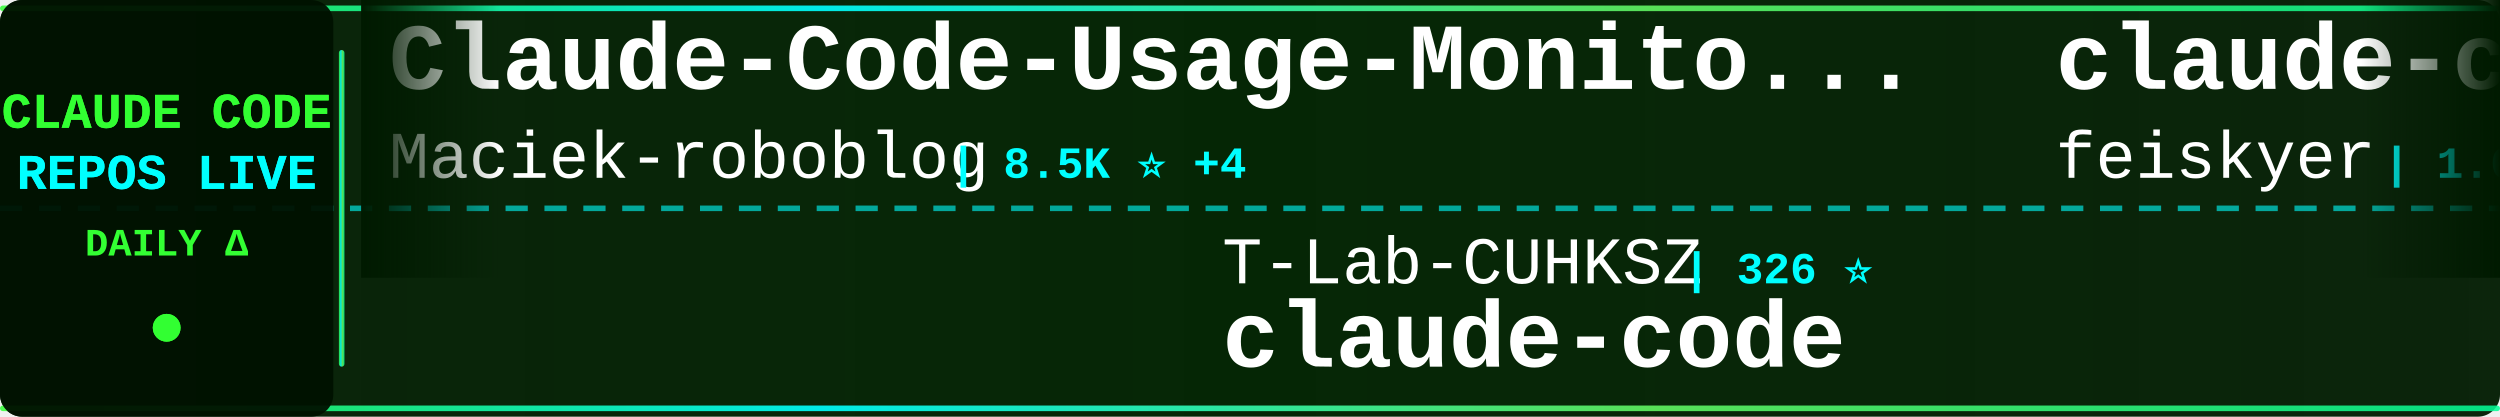
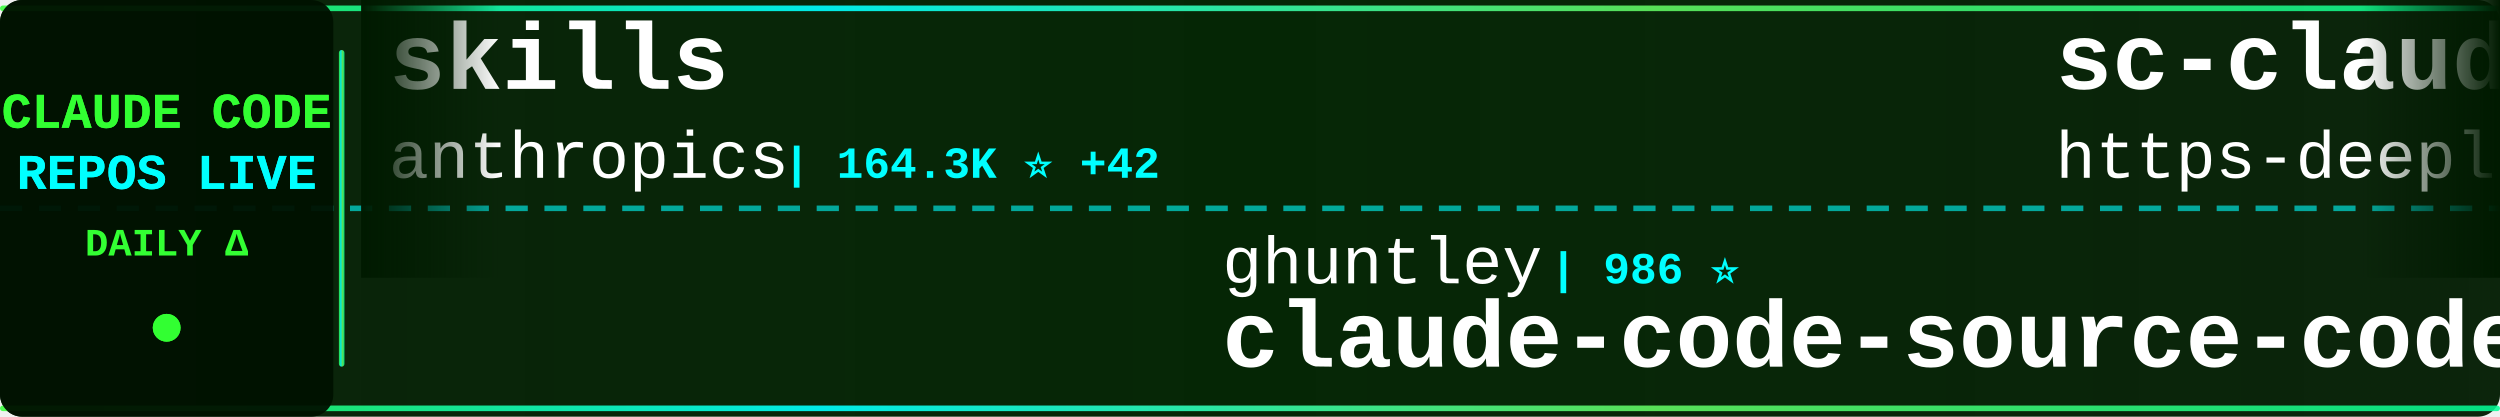
<svg xmlns="http://www.w3.org/2000/svg" width="900" height="150">
  <defs>
    <linearGradient id="tickerBg" x1="0%" y1="0%" x2="100%" y2="0%">
      <stop offset="0%" style="stop-color:#001a00;stop-opacity:0.95" />
      <stop offset="50%" style="stop-color:#002200;stop-opacity:0.98" />
      <stop offset="100%" style="stop-color:#001a00;stop-opacity:0.95" />
    </linearGradient>
    <linearGradient id="borderGrad" x1="0%" y1="0%" x2="100%" y2="0%">
      <stop offset="0%" style="stop-color:#33ff33;stop-opacity:0.85">
        <animate attributeName="stop-opacity" values="0.85;1;0.85" dur="2s" repeatCount="indefinite" />
      </stop>
      <stop offset="33%" style="stop-color:#00ffff;stop-opacity:0.9">
        <animate attributeName="stop-opacity" values="0.9;1;0.9" dur="2.2s" repeatCount="indefinite" />
      </stop>
      <stop offset="66%" style="stop-color:#66ff66;stop-opacity:0.85">
        <animate attributeName="stop-opacity" values="0.85;1;0.85" dur="1.8s" repeatCount="indefinite" />
      </stop>
      <stop offset="100%" style="stop-color:#00ff99;stop-opacity:0.85">
        <animate attributeName="stop-opacity" values="0.85;1;0.85" dur="2s" repeatCount="indefinite" />
      </stop>
    </linearGradient>
    <filter id="textGlow">
      <feGaussianBlur stdDeviation="0.1" result="coloredBlur" />
      <feMerge>
        <feMergeNode in="coloredBlur" />
        <feMergeNode in="SourceGraphic" />
      </feMerge>
    </filter>
    <filter id="metricGlow">
      <feGaussianBlur stdDeviation="0.2" result="coloredBlur" />
      <feMerge>
        <feMergeNode in="coloredBlur" />
        <feMergeNode in="SourceGraphic" />
      </feMerge>
    </filter>
    <linearGradient id="leftFade" x1="0%" y1="0%" x2="100%" y2="0%">
      <stop offset="0%" style="stop-color:#001a00;stop-opacity:1" />
      <stop offset="100%" style="stop-color:#001a00;stop-opacity:0" />
    </linearGradient>
    <linearGradient id="rightFade" x1="0%" y1="0%" x2="100%" y2="0%">
      <stop offset="0%" style="stop-color:#001a00;stop-opacity:0" />
      <stop offset="100%" style="stop-color:#001a00;stop-opacity:1" />
    </linearGradient>
  </defs>
  <rect width="900" height="150" fill="url(#tickerBg)" rx="8" />
  <rect x="0" y="2" width="900" height="2" fill="url(#borderGrad)" rx="1" />
  <rect x="0" y="146" width="900" height="2" fill="url(#borderGrad)" rx="1" />
  <line x1="0" y1="75" x2="900" y2="75" stroke="#00ffff" stroke-width="2" stroke-dasharray="8 6" opacity="0.6" />
  <rect x="0" y="0" width="120" height="150" fill="#001100" opacity="0.95" rx="8" />
  <text x="60" y="46" font-family="'Courier New', monospace" font-size="18" font-weight="bold" fill="#33ff33" text-anchor="middle" filter="url(#textGlow)">
    CLAUDE CODE
  </text>
  <text x="60" y="68" font-family="'Courier New', monospace" font-size="18" font-weight="bold" fill="#00ffff" text-anchor="middle" filter="url(#textGlow)">
    REPOS LIVE
  </text>
  <text x="60" y="92" font-family="'Courier New', monospace" font-size="14" font-weight="bold" fill="#33ff33" text-anchor="middle">
    DAILY Δ
  </text>
  <circle cx="60" cy="118" r="5" fill="#33ff33" filter="url(#metricGlow)">
    <animate attributeName="r" values="4;6;4" dur="1.5s" repeatCount="indefinite" />
    <animate attributeName="opacity" values="0.6;1;0.6" dur="1.5s" repeatCount="indefinite" />
  </circle>
  <rect x="122" y="18" width="2" height="114" fill="url(#borderGrad)" rx="1" />
  <clipPath id="tickerClip">
    <rect x="130" y="0" width="770" height="150" />
  </clipPath>
  <g clip-path="url(#tickerClip)">
    <g id="tickerItems">
      <animateTransform attributeName="transform" attributeType="XML" type="translate" from="0 0" to="-3000 0" dur="54s" repeatCount="indefinite" />
      <g transform="translate(0, 0)">
-         <text x="140" y="32" font-family="'Courier New', monospace" font-size="34" font-weight="bold" fill="#ffffff">Claude-Code-Usage-Monito...</text>
-         <text x="140" y="64" font-family="'Courier New', monospace" font-size="24" font-weight="normal" fill="#ffffff" opacity="1.0">Maciek-roboblog</text>
-         <text x="342" y="64" font-family="'Courier New', monospace" font-size="16" font-weight="bold" fill="#00ffff"> | 8.5K ⭐ +4</text>
+         <text x="140" y="32" font-family="'Courier New', monospace" font-size="34" font-weight="bold" fill="#ffffff">skills</text>
+         <text x="140" y="64" font-family="'Courier New', monospace" font-size="24" font-weight="normal" fill="#ffffff" opacity="1.0">anthropics</text>
+         <text x="282" y="64" font-family="'Courier New', monospace" font-size="16" font-weight="bold" fill="#00ffff"> | 164.3K ⭐ +42</text>
      </g>
      <g transform="translate(300, 0)">
-         <text x="140" y="102" font-family="'Courier New', monospace" font-size="24" font-weight="normal" fill="#ffffff" opacity="1.0">T-Lab-CUHKSZ</text>
-         <text x="306" y="102" font-family="'Courier New', monospace" font-size="16" font-weight="bold" fill="#00ffff"> | 326 ⭐</text>
-         <text x="140" y="132" font-family="'Courier New', monospace" font-size="34" font-weight="bold" fill="#ffffff">claude-code</text>
+         <text x="140" y="102" font-family="'Courier New', monospace" font-size="24" font-weight="normal" fill="#ffffff" opacity="1.0">ghuntley</text>
+         <text x="258" y="102" font-family="'Courier New', monospace" font-size="16" font-weight="bold" fill="#00ffff"> | 986 ⭐</text>
+         <text x="140" y="132" font-family="'Courier New', monospace" font-size="34" font-weight="bold" fill="#ffffff">claude-code-source-code-...</text>
      </g>
      <g transform="translate(600, 0)">
-         <text x="140" y="32" font-family="'Courier New', monospace" font-size="34" font-weight="bold" fill="#ffffff">claude-code-settings</text>
-         <text x="140" y="64" font-family="'Courier New', monospace" font-size="24" font-weight="normal" fill="#ffffff" opacity="1.0">feiskyer</text>
-         <text x="258" y="64" font-family="'Courier New', monospace" font-size="16" font-weight="bold" fill="#00ffff"> | 1.6K ⭐</text>
+         <text x="140" y="32" font-family="'Courier New', monospace" font-size="34" font-weight="bold" fill="#ffffff">sc-claude-code-files</text>
+         <text x="140" y="64" font-family="'Courier New', monospace" font-size="24" font-weight="normal" fill="#ffffff" opacity="1.0">https-deeplearning-ai</text>
+         <text x="414" y="64" font-family="'Courier New', monospace" font-size="16" font-weight="bold" fill="#00ffff"> | 536 ⭐</text>
      </g>
      <g transform="translate(900, 0)">
-         <text x="140" y="102" font-family="'Courier New', monospace" font-size="24" font-weight="normal" fill="#ffffff" opacity="1.0">multica-ai</text>
-         <text x="282" y="102" font-family="'Courier New', monospace" font-size="16" font-weight="bold" fill="#00ffff"> | 196.4K ⭐ +71</text>
-         <text x="140" y="132" font-family="'Courier New', monospace" font-size="34" font-weight="bold" fill="#ffffff">andrej-karpathy-skills</text>
+         <text x="140" y="102" font-family="'Courier New', monospace" font-size="24" font-weight="normal" fill="#ffffff" opacity="1.0">alejandrobalderas</text>
+         <text x="366" y="102" font-family="'Courier New', monospace" font-size="16" font-weight="bold" fill="#00ffff"> | 2.7K ⭐ +2</text>
+         <text x="140" y="132" font-family="'Courier New', monospace" font-size="34" font-weight="bold" fill="#ffffff">claude-code-from-source</text>
      </g>
      <g transform="translate(1200, 0)">
-         <text x="140" y="32" font-family="'Courier New', monospace" font-size="34" font-weight="bold" fill="#ffffff">claude-code-router</text>
-         <text x="140" y="64" font-family="'Courier New', monospace" font-size="24" font-weight="normal" fill="#ffffff" opacity="1.0">musistudio</text>
-         <text x="282" y="64" font-family="'Courier New', monospace" font-size="16" font-weight="bold" fill="#00ffff"> | 36.2K ⭐</text>
+         <text x="140" y="32" font-family="'Courier New', monospace" font-size="34" font-weight="bold" fill="#ffffff">ClaudeCode</text>
+         <text x="140" y="64" font-family="'Courier New', monospace" font-size="24" font-weight="normal" fill="#ffffff" opacity="1.0">guanshan</text>
+         <text x="258" y="64" font-family="'Courier New', monospace" font-size="16" font-weight="bold" fill="#00ffff"> | 61 ⭐</text>
      </g>
      <g transform="translate(1500, 0)">
-         <text x="140" y="102" font-family="'Courier New', monospace" font-size="24" font-weight="normal" fill="#ffffff" opacity="1.0">ding113</text>
-         <text x="246" y="102" font-family="'Courier New', monospace" font-size="16" font-weight="bold" fill="#00ffff"> | 3.3K ⭐ -1</text>
-         <text x="140" y="132" font-family="'Courier New', monospace" font-size="34" font-weight="bold" fill="#ffffff">claude-code-hub</text>
+         <text x="140" y="102" font-family="'Courier New', monospace" font-size="24" font-weight="normal" fill="#ffffff" opacity="1.0">luyao618</text>
+         <text x="258" y="102" font-family="'Courier New', monospace" font-size="16" font-weight="bold" fill="#00ffff"> | 1.6K ⭐ +1</text>
+         <text x="140" y="132" font-family="'Courier New', monospace" font-size="34" font-weight="bold" fill="#ffffff">Claude-Code-Source-Study</text>
      </g>
      <g transform="translate(1800, 0)">
-         <text x="140" y="32" font-family="'Courier New', monospace" font-size="34" font-weight="bold" fill="#ffffff">claude-code-from-source</text>
-         <text x="140" y="64" font-family="'Courier New', monospace" font-size="24" font-weight="normal" fill="#ffffff" opacity="1.0">alejandrobalderas</text>
-         <text x="366" y="64" font-family="'Courier New', monospace" font-size="16" font-weight="bold" fill="#00ffff"> | 2.7K ⭐ +1</text>
+         <text x="140" y="32" font-family="'Courier New', monospace" font-size="34" font-weight="bold" fill="#ffffff">collection-claude-code-s...</text>
+         <text x="140" y="64" font-family="'Courier New', monospace" font-size="24" font-weight="normal" fill="#ffffff" opacity="1.0">chauncygu</text>
+         <text x="270" y="64" font-family="'Courier New', monospace" font-size="16" font-weight="bold" fill="#00ffff"> | 2.8K ⭐</text>
      </g>
      <g transform="translate(2100, 0)">
-         <text x="140" y="102" font-family="'Courier New', monospace" font-size="24" font-weight="normal" fill="#ffffff" opacity="1.0">ponponon</text>
-         <text x="258" y="102" font-family="'Courier New', monospace" font-size="16" font-weight="bold" fill="#00ffff"> | 2.3K ⭐</text>
-         <text x="140" y="132" font-family="'Courier New', monospace" font-size="34" font-weight="bold" fill="#ffffff">claude_code_src</text>
+         <text x="140" y="102" font-family="'Courier New', monospace" font-size="24" font-weight="normal" fill="#ffffff" opacity="1.0">centminmod</text>
+         <text x="282" y="102" font-family="'Courier New', monospace" font-size="16" font-weight="bold" fill="#00ffff"> | 2.5K ⭐ +1</text>
+         <text x="140" y="132" font-family="'Courier New', monospace" font-size="34" font-weight="bold" fill="#ffffff">my-claude-code-setup</text>
      </g>
      <g transform="translate(2400, 0)">
-         <text x="140" y="32" font-family="'Courier New', monospace" font-size="34" font-weight="bold" fill="#ffffff">claude-code-cli</text>
-         <text x="140" y="64" font-family="'Courier New', monospace" font-size="24" font-weight="normal" fill="#ffffff" opacity="1.0">huangserva</text>
-         <text x="282" y="64" font-family="'Courier New', monospace" font-size="16" font-weight="bold" fill="#00ffff"> | 624 ⭐</text>
+         <text x="140" y="32" font-family="'Courier New', monospace" font-size="34" font-weight="bold" fill="#ffffff">claude-code</text>
+         <text x="140" y="64" font-family="'Courier New', monospace" font-size="24" font-weight="normal" fill="#ffffff" opacity="1.0">isboyjc</text>
+         <text x="246" y="64" font-family="'Courier New', monospace" font-size="16" font-weight="bold" fill="#00ffff"> | 161 ⭐</text>
      </g>
      <g transform="translate(2700, 0)">
-         <text x="140" y="102" font-family="'Courier New', monospace" font-size="24" font-weight="normal" fill="#ffffff" opacity="1.0">nicedreamzapp</text>
-         <text x="318" y="102" font-family="'Courier New', monospace" font-size="16" font-weight="bold" fill="#00ffff"> | 3.0K ⭐ -1</text>
-         <text x="140" y="132" font-family="'Courier New', monospace" font-size="34" font-weight="bold" fill="#ffffff">claude-code-local</text>
+         <text x="140" y="102" font-family="'Courier New', monospace" font-size="24" font-weight="normal" fill="#ffffff" opacity="1.0">sugyan</text>
+         <text x="234" y="102" font-family="'Courier New', monospace" font-size="16" font-weight="bold" fill="#00ffff"> | 1.1K ⭐</text>
+         <text x="140" y="132" font-family="'Courier New', monospace" font-size="34" font-weight="bold" fill="#ffffff">claude-code-webui</text>
      </g>
      <g transform="translate(3000, 0)">
-         <text x="140" y="32" font-family="'Courier New', monospace" font-size="34" font-weight="bold" fill="#ffffff">Claude-Code-Usage-Monito...</text>
-         <text x="140" y="64" font-family="'Courier New', monospace" font-size="24" font-weight="normal" fill="#ffffff" opacity="1.0">Maciek-roboblog</text>
-         <text x="342" y="64" font-family="'Courier New', monospace" font-size="16" font-weight="bold" fill="#00ffff"> | 8.5K ⭐ +4</text>
+         <text x="140" y="32" font-family="'Courier New', monospace" font-size="34" font-weight="bold" fill="#ffffff">skills</text>
+         <text x="140" y="64" font-family="'Courier New', monospace" font-size="24" font-weight="normal" fill="#ffffff" opacity="1.0">anthropics</text>
+         <text x="282" y="64" font-family="'Courier New', monospace" font-size="16" font-weight="bold" fill="#00ffff"> | 164.3K ⭐ +42</text>
      </g>
      <g transform="translate(3300, 0)">
-         <text x="140" y="102" font-family="'Courier New', monospace" font-size="24" font-weight="normal" fill="#ffffff" opacity="1.0">T-Lab-CUHKSZ</text>
-         <text x="306" y="102" font-family="'Courier New', monospace" font-size="16" font-weight="bold" fill="#00ffff"> | 326 ⭐</text>
-         <text x="140" y="132" font-family="'Courier New', monospace" font-size="34" font-weight="bold" fill="#ffffff">claude-code</text>
+         <text x="140" y="102" font-family="'Courier New', monospace" font-size="24" font-weight="normal" fill="#ffffff" opacity="1.0">ghuntley</text>
+         <text x="258" y="102" font-family="'Courier New', monospace" font-size="16" font-weight="bold" fill="#00ffff"> | 986 ⭐</text>
+         <text x="140" y="132" font-family="'Courier New', monospace" font-size="34" font-weight="bold" fill="#ffffff">claude-code-source-code-...</text>
      </g>
      <g transform="translate(3600, 0)">
-         <text x="140" y="32" font-family="'Courier New', monospace" font-size="34" font-weight="bold" fill="#ffffff">claude-code-settings</text>
-         <text x="140" y="64" font-family="'Courier New', monospace" font-size="24" font-weight="normal" fill="#ffffff" opacity="1.0">feiskyer</text>
-         <text x="258" y="64" font-family="'Courier New', monospace" font-size="16" font-weight="bold" fill="#00ffff"> | 1.6K ⭐</text>
+         <text x="140" y="32" font-family="'Courier New', monospace" font-size="34" font-weight="bold" fill="#ffffff">sc-claude-code-files</text>
+         <text x="140" y="64" font-family="'Courier New', monospace" font-size="24" font-weight="normal" fill="#ffffff" opacity="1.0">https-deeplearning-ai</text>
+         <text x="414" y="64" font-family="'Courier New', monospace" font-size="16" font-weight="bold" fill="#00ffff"> | 536 ⭐</text>
      </g>
      <g transform="translate(3900, 0)">
-         <text x="140" y="102" font-family="'Courier New', monospace" font-size="24" font-weight="normal" fill="#ffffff" opacity="1.0">multica-ai</text>
-         <text x="282" y="102" font-family="'Courier New', monospace" font-size="16" font-weight="bold" fill="#00ffff"> | 196.4K ⭐ +71</text>
-         <text x="140" y="132" font-family="'Courier New', monospace" font-size="34" font-weight="bold" fill="#ffffff">andrej-karpathy-skills</text>
+         <text x="140" y="102" font-family="'Courier New', monospace" font-size="24" font-weight="normal" fill="#ffffff" opacity="1.0">alejandrobalderas</text>
+         <text x="366" y="102" font-family="'Courier New', monospace" font-size="16" font-weight="bold" fill="#00ffff"> | 2.7K ⭐ +2</text>
+         <text x="140" y="132" font-family="'Courier New', monospace" font-size="34" font-weight="bold" fill="#ffffff">claude-code-from-source</text>
      </g>
    </g>
  </g>
  <rect x="130" y="0" width="50" height="100" fill="url(#leftFade)" />
  <rect x="850" y="0" width="50" height="100" fill="url(#rightFade)" />
</svg>
